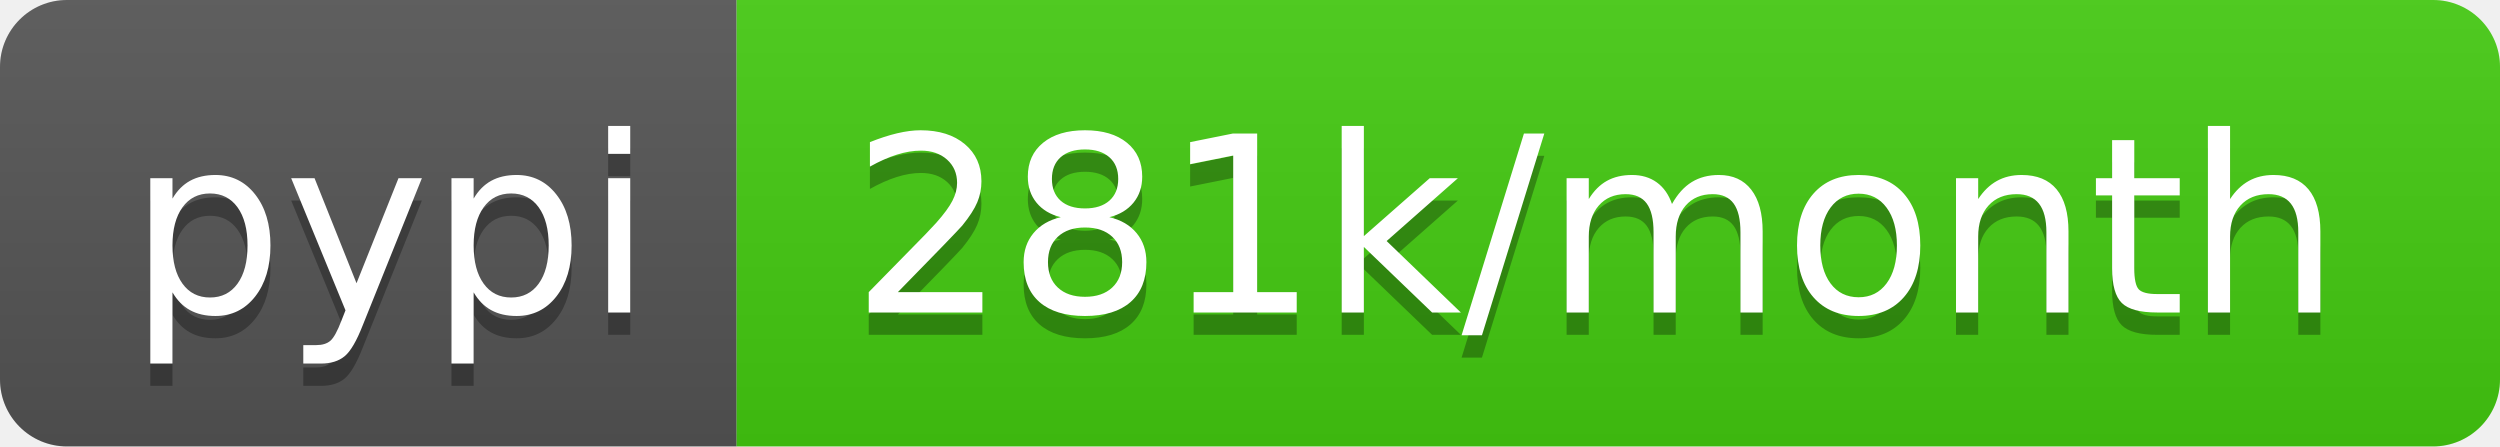
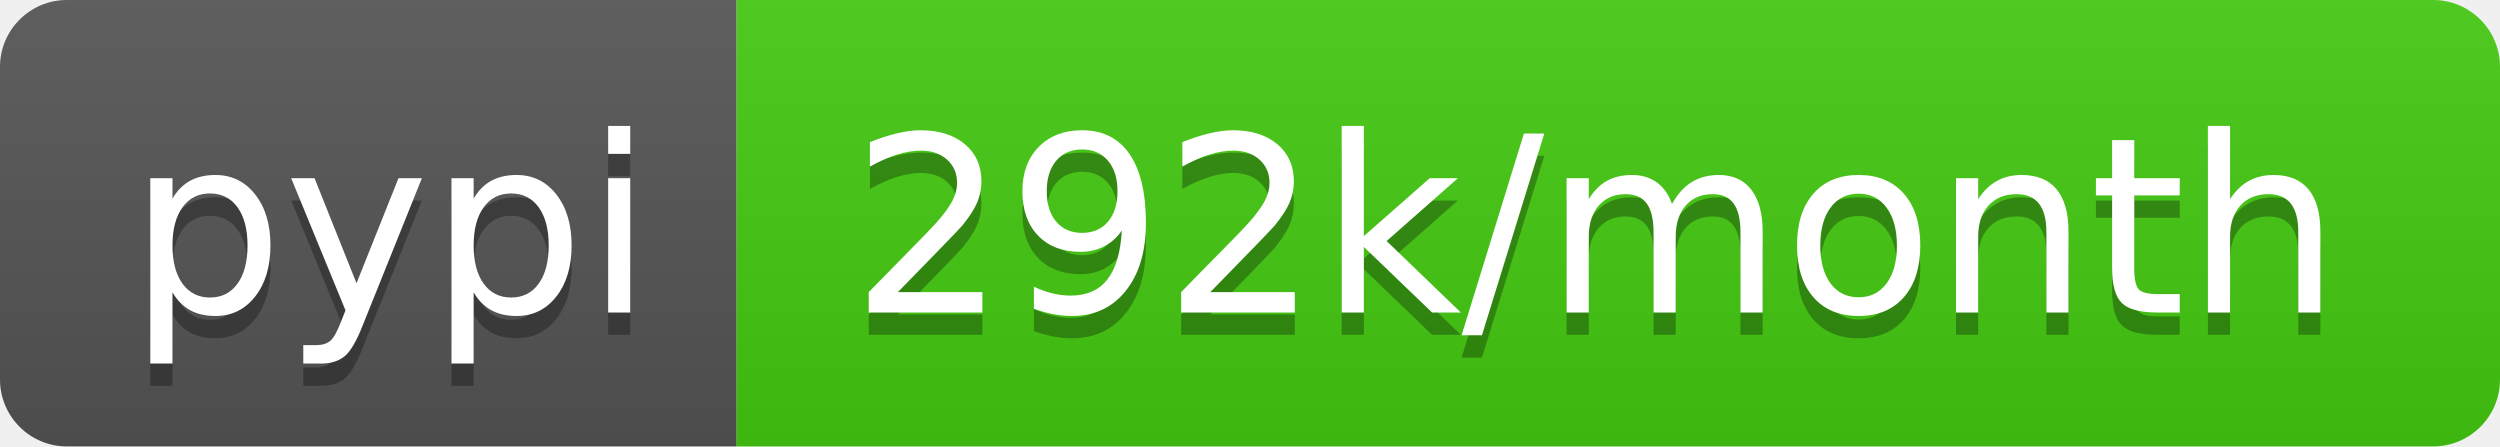
<svg xmlns="http://www.w3.org/2000/svg" width="112" height="20">
  <linearGradient id="b" x2="0" y2="100%">
    <stop offset="0" stop-color="#bbb" stop-opacity=".1" />
    <stop offset="1" stop-opacity=".1" />
  </linearGradient>
  <clipPath id="a">
    <rect width="112" height="20" rx="3" fill="#fff" />
  </clipPath>
  <g clip-path="url(#a)">
    <path fill="#555" d="M0 0h33v20H0z" />
    <path fill="#4c1" d="M33 0h79v20H33z" />
    <path fill="url(#b)" d="M0 0h112v20H0z" />
  </g>
  <g fill="#fff" text-anchor="middle" font-family="DejaVu Sans,Verdana,Geneva,sans-serif" font-size="110">
    <text x="175" y="150" fill="#010101" fill-opacity=".3" transform="scale(.1)" textLength="230">pypi</text>
    <text x="175" y="140" transform="scale(.1)" textLength="230">pypi</text>
-     <text x="715" y="150" fill="#010101" fill-opacity=".3" transform="scale(.1)" textLength="690">281k/month</text>
-     <text x="715" y="140" transform="scale(.1)" textLength="690">281k/month</text>
+     <text x="715" y="150" fill="#010101" fill-opacity=".3" transform="scale(.1)" textLength="690">292k/month</text>
+     <text x="715" y="140" transform="scale(.1)" textLength="690">292k/month</text>
  </g>
</svg>
